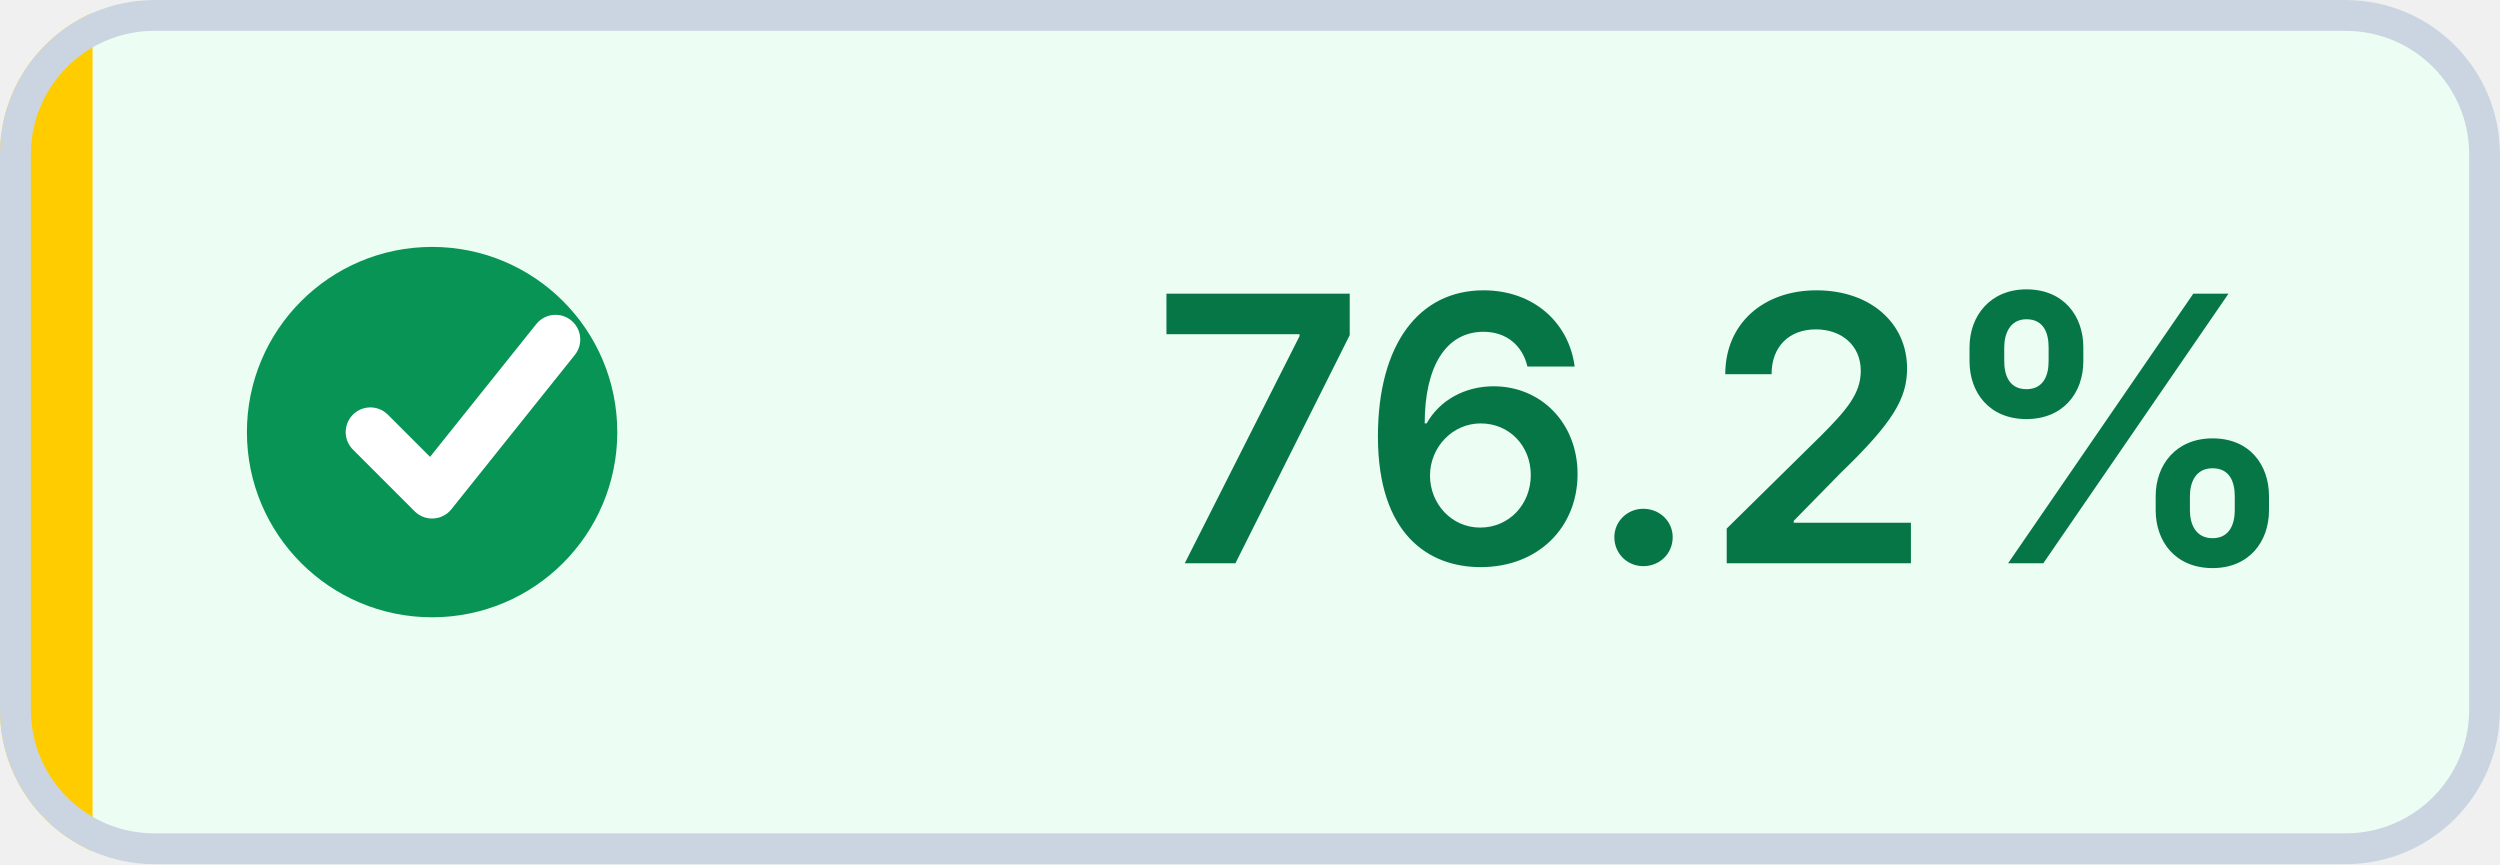
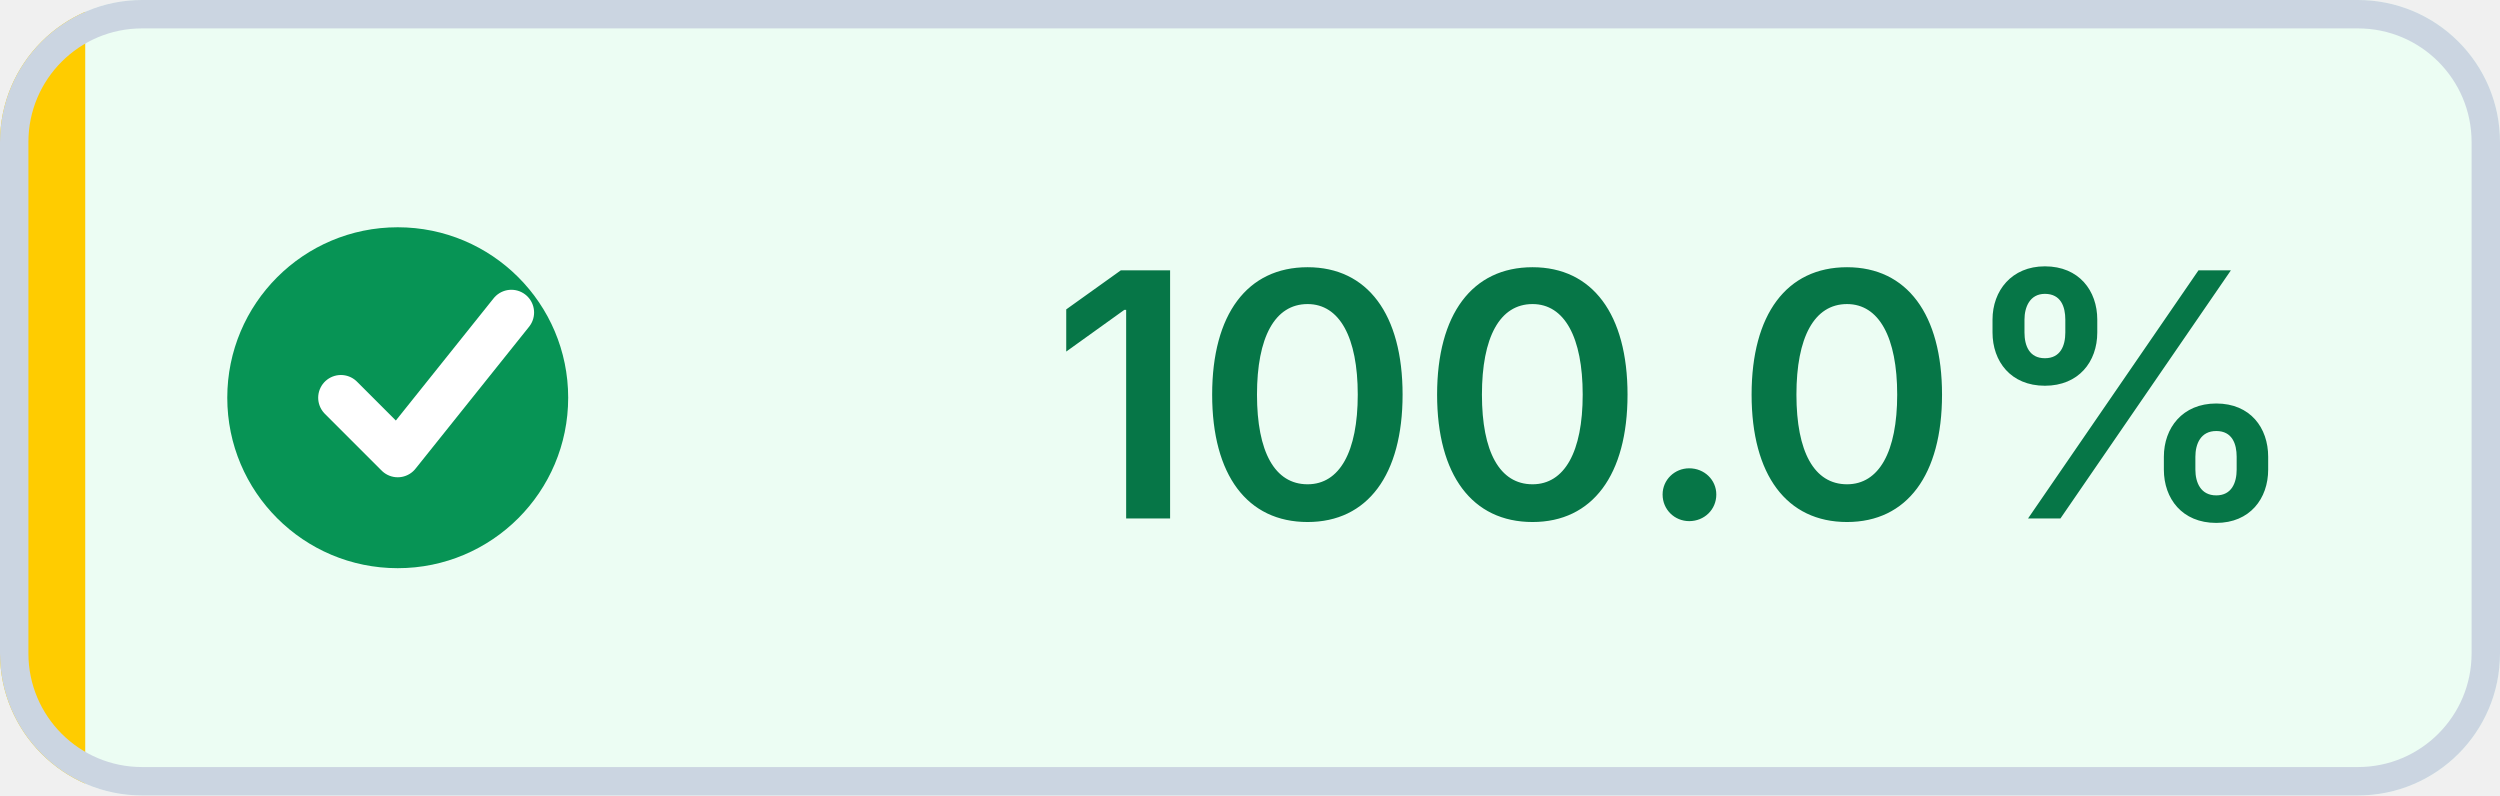
- <svg xmlns="http://www.w3.org/2000/svg" width="81" height="28" viewBox="0 0 81 28" role="img" aria-label="Coverage: 76.2% (target met)" shape-rendering="geometricPrecision" text-rendering="geometricPrecision">
+ <svg xmlns="http://www.w3.org/2000/svg" width="88" height="28" viewBox="0 0 88 28" role="img" aria-label="Coverage: 100.0% (target met)" shape-rendering="geometricPrecision" text-rendering="geometricPrecision">
  <defs>
    <clipPath id="badge-clip">
-       <rect width="81" height="28" rx="5" />
+       <rect width="88" height="28" rx="5" />
    </clipPath>
  </defs>
  <g clip-path="url(#badge-clip)">
-     <rect width="81" height="28" fill="#ECFDF3" />
+     <rect width="88" height="28" fill="#ECFDF3" />
    <rect width="3" height="28" fill="#FFCC00" />
  </g>
-   <rect x="0.5" y="0.5" width="80" height="27" rx="4.5" fill="none" stroke="#CBD5E1" />
+   <rect x="0.5" y="0.5" width="87" height="27" rx="4.5" fill="none" stroke="#CBD5E1" />
  <circle cx="14" cy="14" r="6" fill="#079455" />
  <path d="M 12 14 l2 2 4 -5" fill="none" stroke="#FFFFFF" stroke-width="1.6" stroke-linecap="round" stroke-linejoin="round" />
-   <text x="56" y="18.25" fill="#067647" text-anchor="middle" font-family="Inter,Segoe UI,Helvetica Neue,Arial,sans-serif" font-size="12" font-weight="600">76.2%</text>
+   <text x="59" y="18.25" fill="#067647" text-anchor="middle" font-family="Inter,Segoe UI,Helvetica Neue,Arial,sans-serif" font-size="12" font-weight="600">100.0%</text>
</svg>
